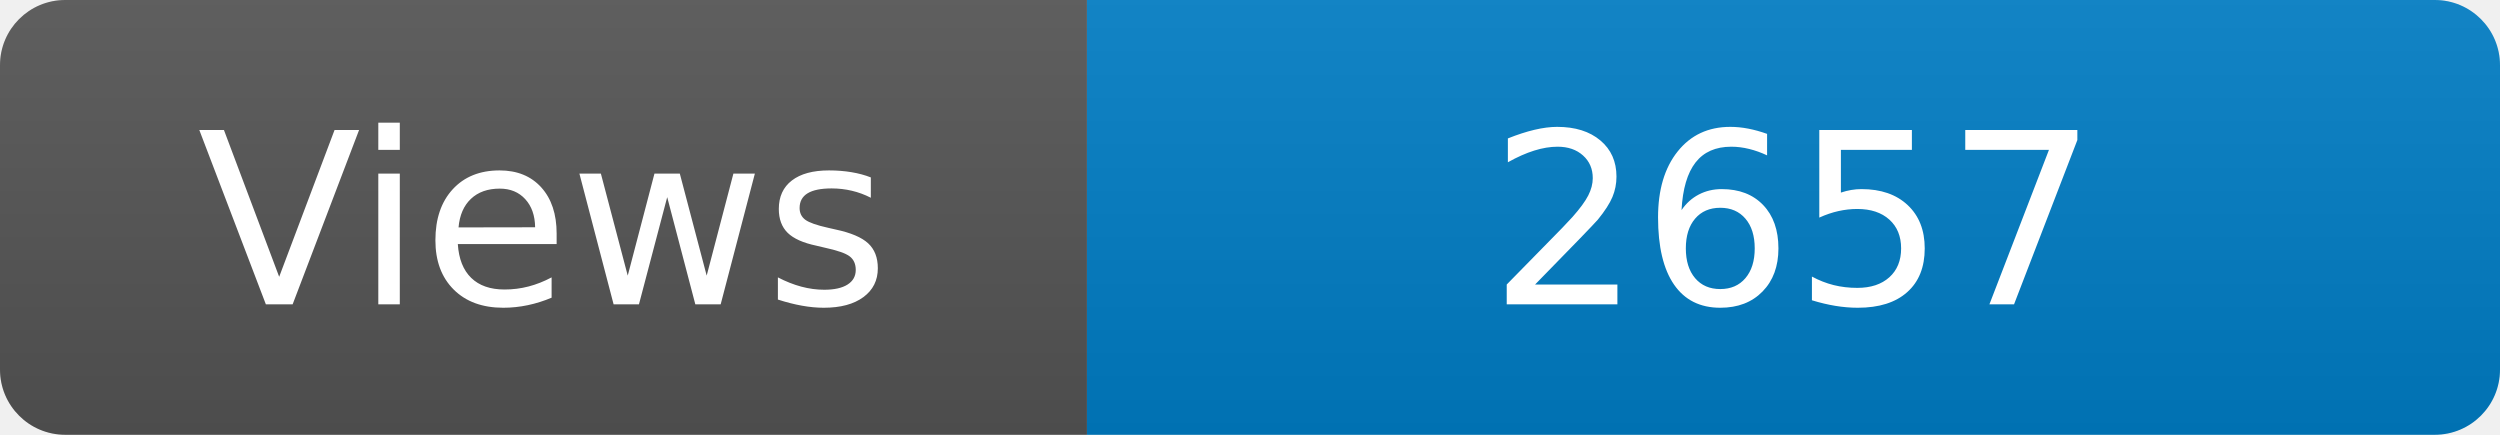
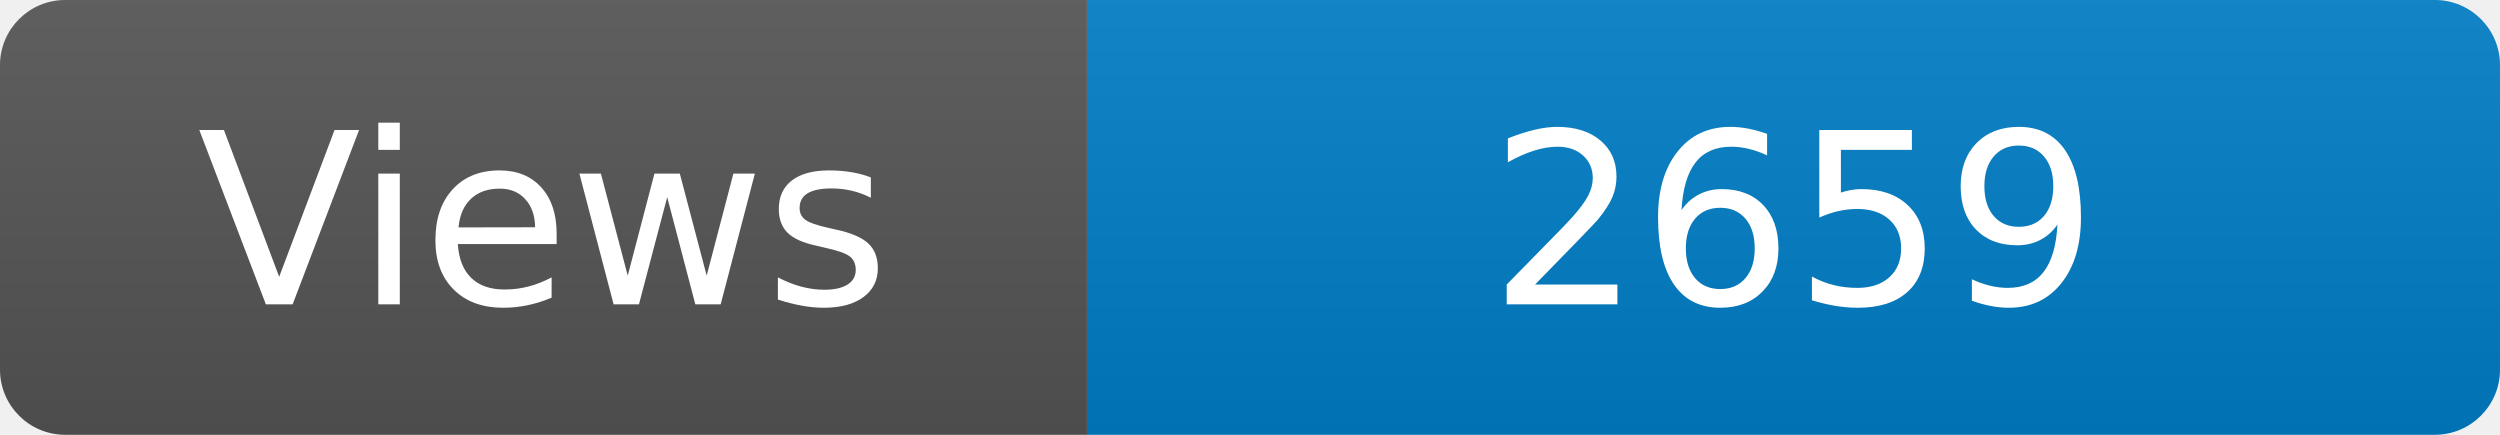
<svg xmlns="http://www.w3.org/2000/svg" width="115" height="20" role="img" aria-label="Maintained?: yes">
  <linearGradient id="s" x2="0" y2="100%">
    <stop offset="0" stop-color="#bbb" stop-opacity=".1" />
    <stop offset="1" stop-opacity=".1" />
  </linearGradient>
  <clipPath id="r">
    <rect width="115" height="20" rx="3" fill="#fff" />
  </clipPath>
  <g clip-path="url(#r)">
    <rect width="50" height="20" fill="#555" />
    <rect x="50" width="160" height="20" fill="#007ec6" />
    <rect width="115" height="20" fill="url(#s)" />
  </g>
  <g fill="#fff" text-anchor="middle" font-family="Verdana,Geneva,DejaVu Sans,sans-serif" font-size="110">
    <text x="250" y="140" transform="scale(.1)" fill="#fff">Views</text>
-     <text x="825" y="140" transform="scale(.1)" fill="#fff">2657</text>
+     <text x="825" y="140" transform="scale(.1)" fill="#fff">2659</text>
  </g>
</svg>
